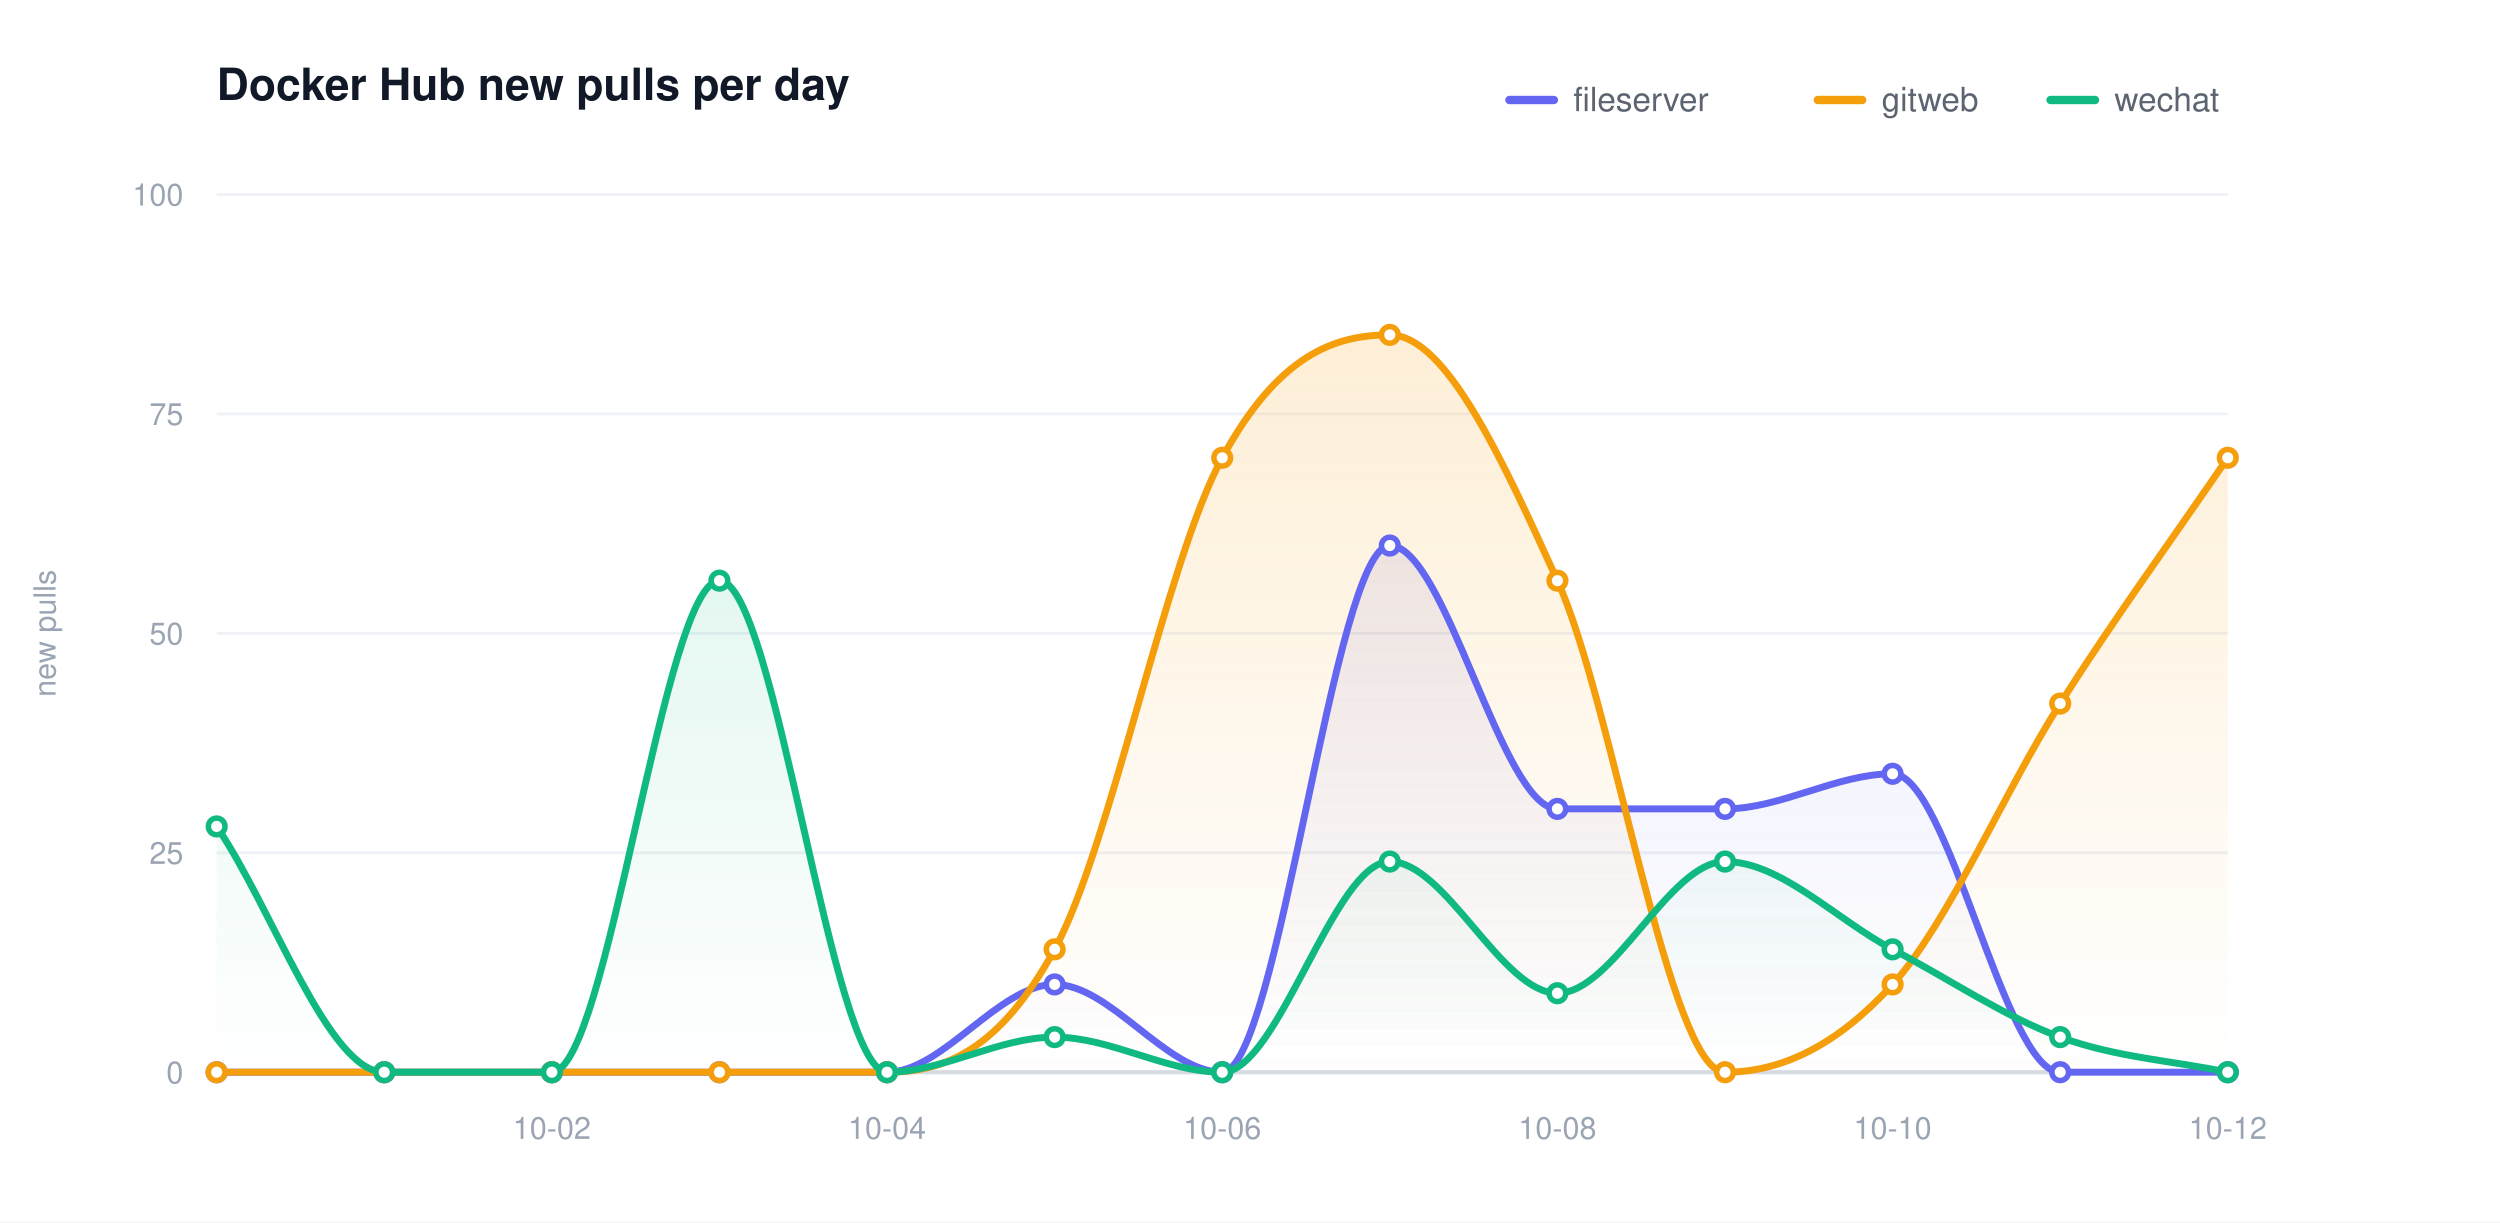
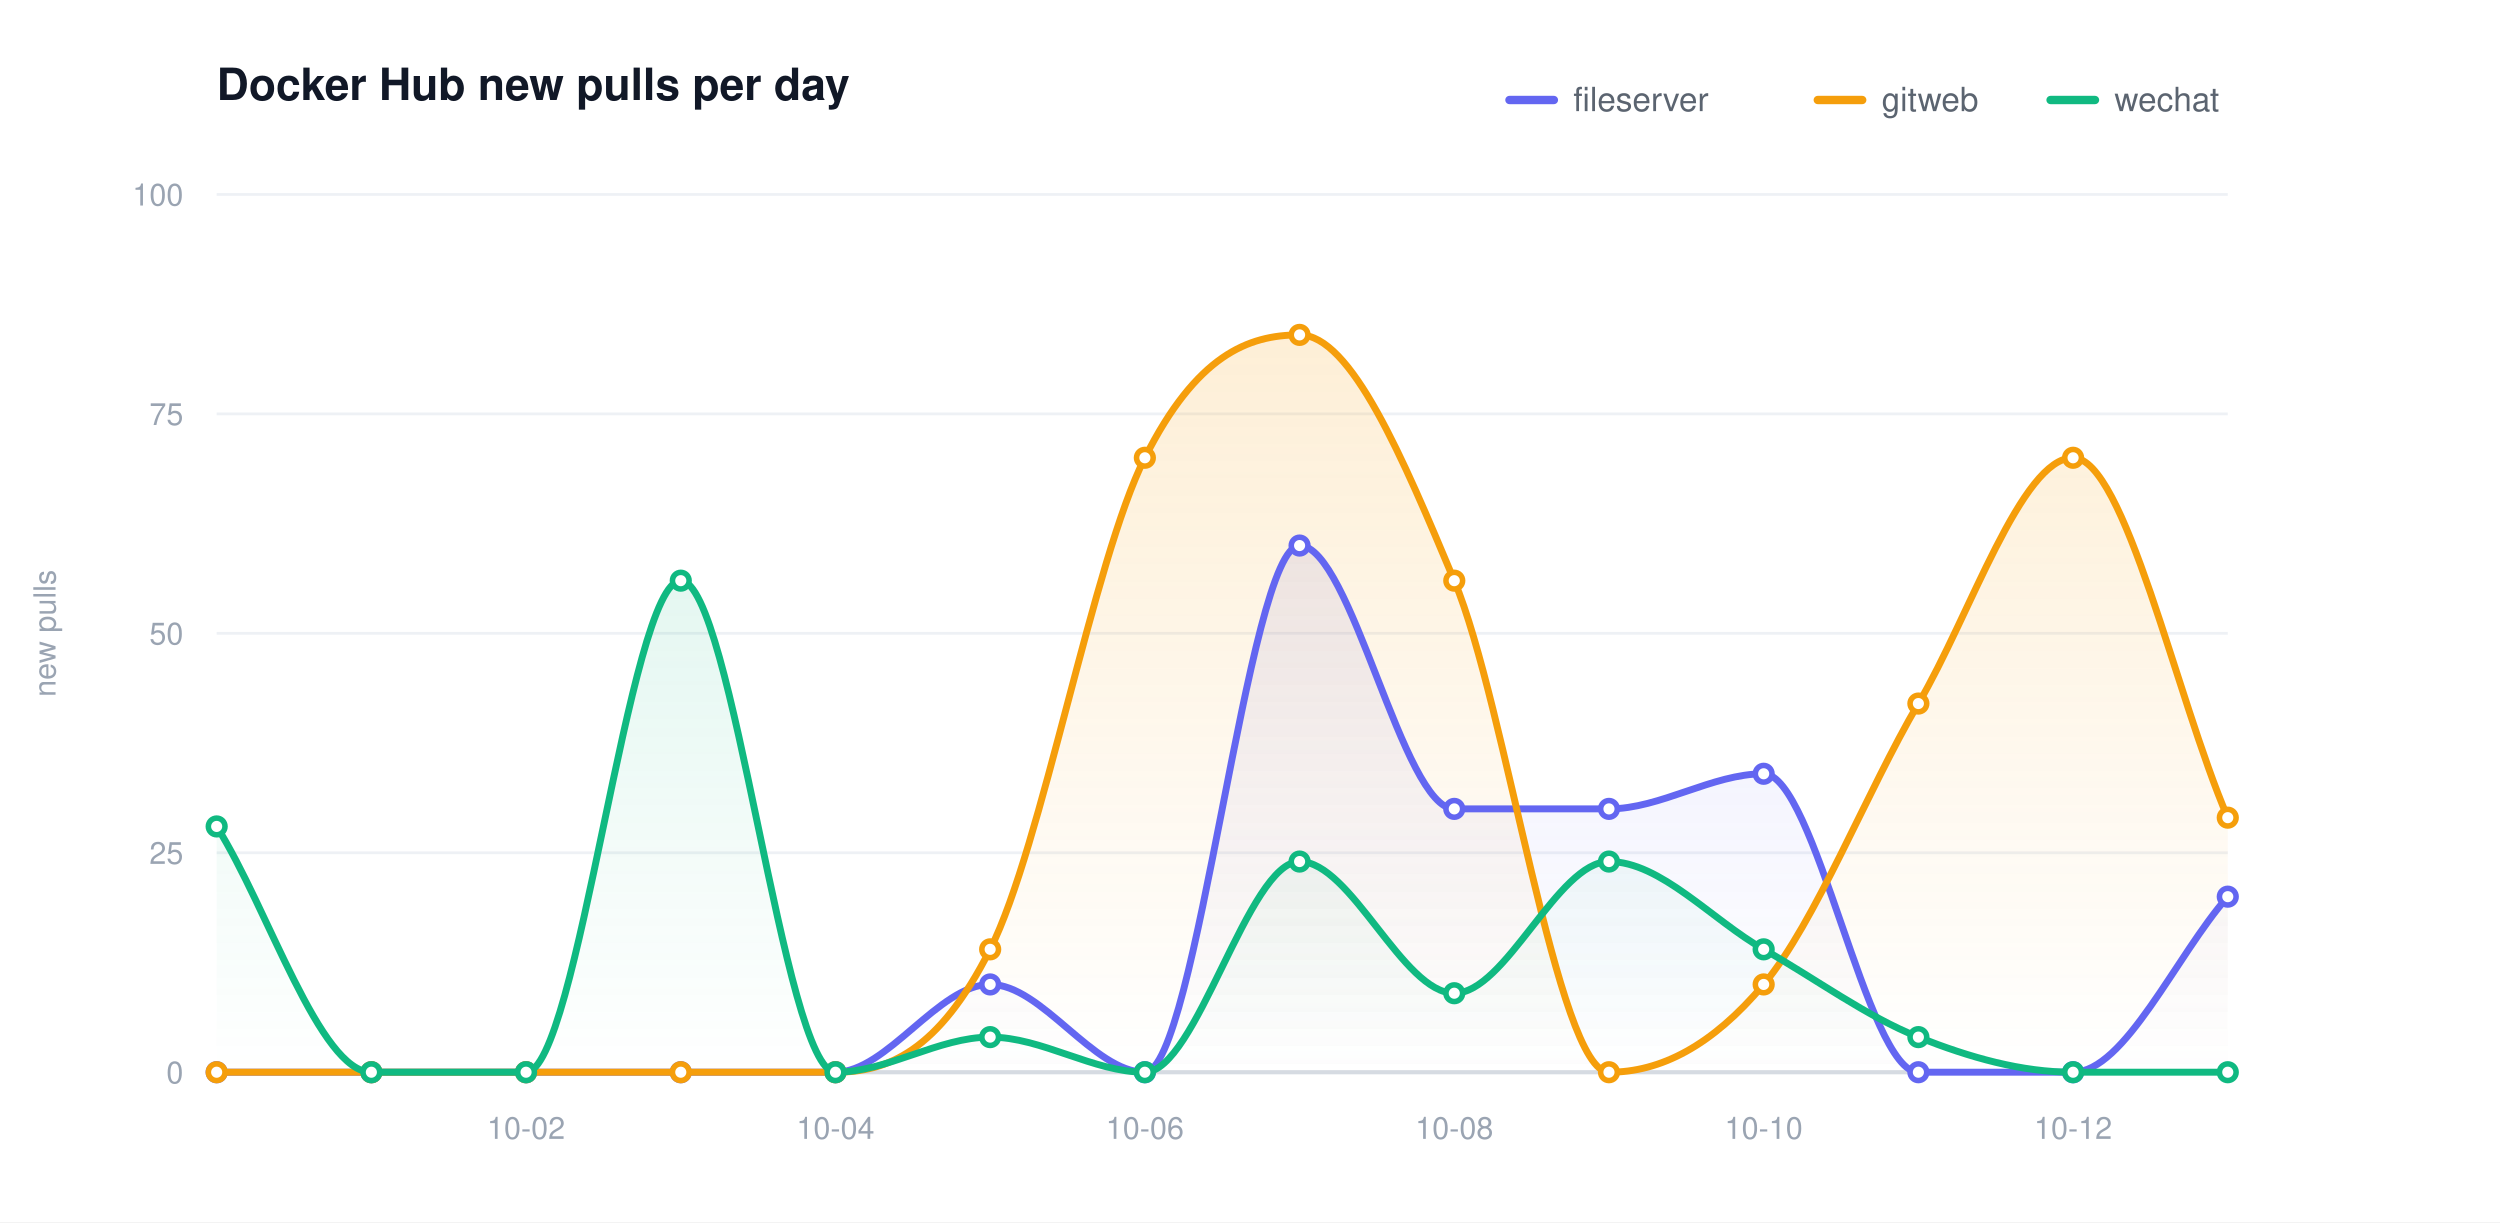
<svg xmlns="http://www.w3.org/2000/svg" width="900" height="440" viewBox="0 0 900 440" role="img" aria-label="Docker Hub new pulls per day">
  <defs>
    <linearGradient id="grad0" gradientUnits="userSpaceOnUse" x1="0" y1="70.00" x2="0" y2="386.00">
      <stop offset="0" stop-color="#6366f1" stop-opacity="0.20" />
      <stop offset="1" stop-color="#6366f1" stop-opacity="0" />
    </linearGradient>
    <linearGradient id="grad1" gradientUnits="userSpaceOnUse" x1="0" y1="70.00" x2="0" y2="386.00">
      <stop offset="0" stop-color="#f59e0b" stop-opacity="0.20" />
      <stop offset="1" stop-color="#f59e0b" stop-opacity="0" />
    </linearGradient>
    <linearGradient id="grad2" gradientUnits="userSpaceOnUse" x1="0" y1="70.00" x2="0" y2="386.00">
      <stop offset="0" stop-color="#10b981" stop-opacity="0.20" />
      <stop offset="1" stop-color="#10b981" stop-opacity="0" />
    </linearGradient>
  </defs>
  <style>text{font-family:-apple-system,BlinkMacSystemFont,"Segoe UI",Helvetica,Arial,sans-serif}.t{font-size:16px;font-weight:600;fill:#111827}.y{font-size:11px;fill:#9aa4b2}.x{font-size:11px;fill:#9aa4b2}.l{font-size:12px;fill:#5b6470}.e{font-size:11px;font-weight:600}</style>
  <rect width="900" height="440" fill="#ffffff" />
  <text class="t" x="78.00" y="36">Docker Hub new pulls per day</text>
  <text class="y" x="20" y="228.00" transform="rotate(-90 20 228.00)" text-anchor="middle">new pulls</text>
  <line x1="78.00" y1="386.00" x2="802.00" y2="386.00" stroke="#eef1f5" stroke-width="1" />
  <text class="y" x="66.00" y="390.00" text-anchor="end">0</text>
  <line x1="78.00" y1="307.00" x2="802.00" y2="307.00" stroke="#eef1f5" stroke-width="1" />
  <text class="y" x="66.00" y="311.00" text-anchor="end">25</text>
  <line x1="78.00" y1="228.00" x2="802.00" y2="228.00" stroke="#eef1f5" stroke-width="1" />
  <text class="y" x="66.00" y="232.00" text-anchor="end">50</text>
  <line x1="78.00" y1="149.00" x2="802.00" y2="149.00" stroke="#eef1f5" stroke-width="1" />
  <text class="y" x="66.00" y="153.00" text-anchor="end">75</text>
  <line x1="78.00" y1="70.00" x2="802.00" y2="70.00" stroke="#eef1f5" stroke-width="1" />
  <text class="y" x="66.00" y="74.00" text-anchor="end">100</text>
  <line x1="78.00" y1="386.00" x2="802.00" y2="386.00" stroke="#d6dbe2" stroke-width="1.5" />
-   <text class="x" x="198.67" y="410.00" text-anchor="middle">10-02</text>
-   <text class="x" x="319.33" y="410.00" text-anchor="middle">10-04</text>
-   <text class="x" x="440.00" y="410.00" text-anchor="middle">10-06</text>
-   <text class="x" x="560.67" y="410.00" text-anchor="middle">10-08</text>
-   <text class="x" x="681.33" y="410.00" text-anchor="middle">10-10</text>
-   <text class="x" x="802.00" y="410.00" text-anchor="middle">10-12</text>
-   <path d="M 78.00 386.00 C 98.11 386.00 118.22 386.00 138.33 386.00 C 158.44 386.00 178.56 386.00 198.67 386.00 C 218.78 386.00 238.89 386.00 259.00 386.00 C 279.11 386.00 299.22 386.00 319.33 386.00 C 339.44 386.00 359.56 354.40 379.67 354.40 C 399.78 354.40 419.89 386.00 440.00 386.00 C 460.11 386.00 480.22 196.40 500.33 196.40 C 520.44 196.40 540.56 291.20 560.67 291.20 C 580.78 291.20 600.89 291.20 621.00 291.20 C 641.11 291.20 661.22 278.56 681.33 278.56 C 701.44 278.56 721.56 386.00 741.67 386.00 C 761.78 386.00 781.89 386.00 802.00 386.00 L 802.00 386.00 L 78.00 386.00 Z" fill="url(#grad0)" stroke="none" />
-   <path d="M 78.00 386.00 C 98.11 386.00 118.22 386.00 138.33 386.00 C 158.44 386.00 178.56 386.00 198.67 386.00 C 218.78 386.00 238.89 386.00 259.00 386.00 C 279.11 386.00 299.22 386.00 319.33 386.00 C 339.44 386.00 359.56 378.63 379.67 341.76 C 399.78 304.89 419.89 201.67 440.00 164.80 C 460.11 127.93 480.22 120.56 500.33 120.56 C 520.44 120.56 540.56 164.80 560.67 209.04 C 580.78 253.28 600.89 386.00 621.00 386.00 C 641.11 386.00 661.22 376.52 681.33 354.40 C 701.44 332.28 721.56 284.88 741.67 253.28 C 761.78 221.68 781.89 194.29 802.00 164.80 L 802.00 386.00 L 78.00 386.00 Z" fill="url(#grad1)" stroke="none" />
-   <path d="M 78.00 297.52 C 98.11 327.01 118.22 386.00 138.33 386.00 C 158.44 386.00 178.56 386.00 198.67 386.00 C 218.78 386.00 238.89 209.04 259.00 209.04 C 279.11 209.04 299.22 386.00 319.33 386.00 C 339.44 386.00 359.56 373.36 379.67 373.36 C 399.78 373.36 419.89 386.00 440.00 386.00 C 460.11 386.00 480.22 310.16 500.33 310.16 C 520.44 310.16 540.56 357.56 560.67 357.56 C 580.78 357.56 600.89 310.16 621.00 310.16 C 641.11 310.16 661.22 331.23 681.33 341.76 C 701.44 352.29 721.56 365.99 741.67 373.36 C 761.78 380.73 781.89 381.79 802.00 386.00 L 802.00 386.00 L 78.00 386.00 Z" fill="url(#grad2)" stroke="none" />
-   <path d="M 78.00 386.00 C 98.11 386.00 118.22 386.00 138.33 386.00 C 158.44 386.00 178.56 386.00 198.67 386.00 C 218.78 386.00 238.89 386.00 259.00 386.00 C 279.11 386.00 299.22 386.00 319.33 386.00 C 339.44 386.00 359.56 354.40 379.67 354.40 C 399.78 354.40 419.89 386.00 440.00 386.00 C 460.11 386.00 480.22 196.40 500.33 196.40 C 520.44 196.40 540.56 291.20 560.67 291.20 C 580.78 291.20 600.89 291.20 621.00 291.20 C 641.11 291.20 661.22 278.56 681.33 278.56 C 701.44 278.56 721.56 386.00 741.67 386.00 C 761.78 386.00 781.89 386.00 802.00 386.00" fill="none" stroke="#6366f1" stroke-width="2.5" stroke-linecap="round" stroke-linejoin="round" />
+   <text class="x" x="189.38" y="410.00" text-anchor="middle">10-02</text>
+   <text class="x" x="300.77" y="410.00" text-anchor="middle">10-04</text>
+   <text class="x" x="412.15" y="410.00" text-anchor="middle">10-06</text>
+   <text class="x" x="523.54" y="410.00" text-anchor="middle">10-08</text>
+   <text class="x" x="634.92" y="410.00" text-anchor="middle">10-10</text>
+   <text class="x" x="746.31" y="410.00" text-anchor="middle">10-12</text>
+   <path d="M 78.00 386.00 C 96.56 386.00 115.13 386.00 133.69 386.00 C 152.26 386.00 170.82 386.00 189.38 386.00 C 207.95 386.00 226.51 386.00 245.08 386.00 C 263.64 386.00 282.21 386.00 300.77 386.00 C 319.33 386.00 337.90 354.40 356.46 354.40 C 375.03 354.40 393.59 386.00 412.15 386.00 C 430.72 386.00 449.28 196.40 467.85 196.40 C 486.41 196.40 504.97 291.20 523.54 291.20 C 542.10 291.20 560.67 291.20 579.23 291.20 C 597.79 291.20 616.36 278.56 634.92 278.56 C 653.49 278.56 672.05 386.00 690.62 386.00 C 709.18 386.00 727.74 386.00 746.31 386.00 C 764.87 386.00 783.44 343.87 802.00 322.80 L 802.00 386.00 L 78.00 386.00 Z" fill="url(#grad0)" stroke="none" />
+   <path d="M 78.00 386.00 C 96.56 386.00 115.13 386.00 133.69 386.00 C 152.26 386.00 170.82 386.00 189.38 386.00 C 207.95 386.00 226.51 386.00 245.08 386.00 C 263.64 386.00 282.21 386.00 300.77 386.00 C 319.33 386.00 337.90 378.63 356.46 341.76 C 375.03 304.89 393.59 201.67 412.15 164.80 C 430.72 127.93 449.28 120.56 467.85 120.56 C 486.41 120.56 504.97 164.80 523.54 209.04 C 542.10 253.28 560.67 386.00 579.23 386.00 C 597.79 386.00 616.36 376.52 634.92 354.40 C 653.49 332.28 672.05 284.88 690.62 253.28 C 709.18 221.68 727.74 164.80 746.31 164.80 C 764.87 164.80 783.44 251.17 802.00 294.36 L 802.00 386.00 L 78.00 386.00 Z" fill="url(#grad1)" stroke="none" />
+   <path d="M 78.00 297.52 C 96.56 327.01 115.13 386.00 133.69 386.00 C 152.26 386.00 170.82 386.00 189.38 386.00 C 207.95 386.00 226.51 209.04 245.08 209.04 C 263.64 209.04 282.21 386.00 300.77 386.00 C 319.33 386.00 337.90 373.36 356.46 373.36 C 375.03 373.36 393.59 386.00 412.15 386.00 C 430.72 386.00 449.28 310.16 467.85 310.16 C 486.41 310.16 504.97 357.56 523.54 357.56 C 542.10 357.56 560.67 310.16 579.23 310.16 C 597.79 310.16 616.36 331.23 634.92 341.76 C 653.49 352.29 672.05 365.99 690.62 373.36 C 709.18 380.73 727.74 386.00 746.31 386.00 C 764.87 386.00 783.44 386.00 802.00 386.00 L 802.00 386.00 L 78.00 386.00 Z" fill="url(#grad2)" stroke="none" />
+   <path d="M 78.00 386.00 C 96.56 386.00 115.13 386.00 133.69 386.00 C 152.26 386.00 170.82 386.00 189.38 386.00 C 207.95 386.00 226.51 386.00 245.08 386.00 C 263.64 386.00 282.21 386.00 300.77 386.00 C 319.33 386.00 337.90 354.40 356.46 354.40 C 375.03 354.40 393.59 386.00 412.15 386.00 C 430.72 386.00 449.28 196.40 467.85 196.40 C 486.41 196.40 504.97 291.20 523.54 291.20 C 542.10 291.20 560.67 291.20 579.23 291.20 C 597.79 291.20 616.36 278.56 634.92 278.56 C 653.49 278.56 672.05 386.00 690.62 386.00 C 709.18 386.00 727.74 386.00 746.31 386.00 C 764.87 386.00 783.44 343.87 802.00 322.80" fill="none" stroke="#6366f1" stroke-width="2.5" stroke-linecap="round" stroke-linejoin="round" />
  <circle cx="78.00" cy="386.00" r="3" fill="#ffffff" stroke="#6366f1" stroke-width="2" />
-   <circle cx="138.33" cy="386.00" r="3" fill="#ffffff" stroke="#6366f1" stroke-width="2" />
-   <circle cx="198.67" cy="386.00" r="3" fill="#ffffff" stroke="#6366f1" stroke-width="2" />
-   <circle cx="259.00" cy="386.00" r="3" fill="#ffffff" stroke="#6366f1" stroke-width="2" />
-   <circle cx="319.33" cy="386.00" r="3" fill="#ffffff" stroke="#6366f1" stroke-width="2" />
-   <circle cx="379.67" cy="354.40" r="3" fill="#ffffff" stroke="#6366f1" stroke-width="2" />
-   <circle cx="440.00" cy="386.00" r="3" fill="#ffffff" stroke="#6366f1" stroke-width="2" />
-   <circle cx="500.33" cy="196.40" r="3" fill="#ffffff" stroke="#6366f1" stroke-width="2" />
-   <circle cx="560.67" cy="291.20" r="3" fill="#ffffff" stroke="#6366f1" stroke-width="2" />
-   <circle cx="621.00" cy="291.20" r="3" fill="#ffffff" stroke="#6366f1" stroke-width="2" />
-   <circle cx="681.33" cy="278.56" r="3" fill="#ffffff" stroke="#6366f1" stroke-width="2" />
-   <circle cx="741.67" cy="386.00" r="3" fill="#ffffff" stroke="#6366f1" stroke-width="2" />
-   <circle cx="802.00" cy="386.00" r="3" fill="#ffffff" stroke="#6366f1" stroke-width="2" />
-   <path d="M 78.00 386.00 C 98.11 386.00 118.22 386.00 138.33 386.00 C 158.44 386.00 178.56 386.00 198.67 386.00 C 218.78 386.00 238.89 386.00 259.00 386.00 C 279.11 386.00 299.22 386.00 319.33 386.00 C 339.44 386.00 359.56 378.63 379.67 341.76 C 399.78 304.89 419.89 201.67 440.00 164.80 C 460.11 127.93 480.22 120.56 500.33 120.56 C 520.44 120.56 540.56 164.80 560.67 209.04 C 580.78 253.28 600.89 386.00 621.00 386.00 C 641.11 386.00 661.22 376.52 681.33 354.40 C 701.44 332.28 721.56 284.88 741.67 253.28 C 761.78 221.68 781.89 194.29 802.00 164.80" fill="none" stroke="#f59e0b" stroke-width="2.5" stroke-linecap="round" stroke-linejoin="round" />
+   <circle cx="133.69" cy="386.00" r="3" fill="#ffffff" stroke="#6366f1" stroke-width="2" />
+   <circle cx="189.38" cy="386.00" r="3" fill="#ffffff" stroke="#6366f1" stroke-width="2" />
+   <circle cx="245.08" cy="386.00" r="3" fill="#ffffff" stroke="#6366f1" stroke-width="2" />
+   <circle cx="300.77" cy="386.00" r="3" fill="#ffffff" stroke="#6366f1" stroke-width="2" />
+   <circle cx="356.46" cy="354.40" r="3" fill="#ffffff" stroke="#6366f1" stroke-width="2" />
+   <circle cx="412.15" cy="386.00" r="3" fill="#ffffff" stroke="#6366f1" stroke-width="2" />
+   <circle cx="467.85" cy="196.40" r="3" fill="#ffffff" stroke="#6366f1" stroke-width="2" />
+   <circle cx="523.54" cy="291.20" r="3" fill="#ffffff" stroke="#6366f1" stroke-width="2" />
+   <circle cx="579.23" cy="291.20" r="3" fill="#ffffff" stroke="#6366f1" stroke-width="2" />
+   <circle cx="634.92" cy="278.56" r="3" fill="#ffffff" stroke="#6366f1" stroke-width="2" />
+   <circle cx="690.62" cy="386.00" r="3" fill="#ffffff" stroke="#6366f1" stroke-width="2" />
+   <circle cx="746.31" cy="386.00" r="3" fill="#ffffff" stroke="#6366f1" stroke-width="2" />
+   <circle cx="802.00" cy="322.80" r="3" fill="#ffffff" stroke="#6366f1" stroke-width="2" />
+   <path d="M 78.00 386.00 C 96.56 386.00 115.13 386.00 133.69 386.00 C 152.26 386.00 170.82 386.00 189.38 386.00 C 207.95 386.00 226.51 386.00 245.08 386.00 C 263.64 386.00 282.21 386.00 300.77 386.00 C 319.33 386.00 337.90 378.63 356.46 341.76 C 375.03 304.89 393.59 201.67 412.15 164.80 C 430.72 127.93 449.28 120.56 467.85 120.56 C 486.41 120.56 504.97 164.80 523.54 209.04 C 542.10 253.28 560.67 386.00 579.23 386.00 C 597.79 386.00 616.36 376.52 634.92 354.40 C 653.49 332.28 672.05 284.88 690.62 253.28 C 709.18 221.68 727.74 164.80 746.31 164.80 C 764.87 164.80 783.44 251.17 802.00 294.36" fill="none" stroke="#f59e0b" stroke-width="2.5" stroke-linecap="round" stroke-linejoin="round" />
  <circle cx="78.00" cy="386.00" r="3" fill="#ffffff" stroke="#f59e0b" stroke-width="2" />
-   <circle cx="138.33" cy="386.00" r="3" fill="#ffffff" stroke="#f59e0b" stroke-width="2" />
-   <circle cx="198.67" cy="386.00" r="3" fill="#ffffff" stroke="#f59e0b" stroke-width="2" />
-   <circle cx="259.00" cy="386.00" r="3" fill="#ffffff" stroke="#f59e0b" stroke-width="2" />
-   <circle cx="319.33" cy="386.00" r="3" fill="#ffffff" stroke="#f59e0b" stroke-width="2" />
-   <circle cx="379.67" cy="341.76" r="3" fill="#ffffff" stroke="#f59e0b" stroke-width="2" />
-   <circle cx="440.00" cy="164.80" r="3" fill="#ffffff" stroke="#f59e0b" stroke-width="2" />
-   <circle cx="500.33" cy="120.56" r="3" fill="#ffffff" stroke="#f59e0b" stroke-width="2" />
-   <circle cx="560.67" cy="209.04" r="3" fill="#ffffff" stroke="#f59e0b" stroke-width="2" />
-   <circle cx="621.00" cy="386.00" r="3" fill="#ffffff" stroke="#f59e0b" stroke-width="2" />
-   <circle cx="681.33" cy="354.40" r="3" fill="#ffffff" stroke="#f59e0b" stroke-width="2" />
-   <circle cx="741.67" cy="253.28" r="3" fill="#ffffff" stroke="#f59e0b" stroke-width="2" />
-   <circle cx="802.00" cy="164.80" r="3" fill="#ffffff" stroke="#f59e0b" stroke-width="2" />
-   <path d="M 78.00 297.52 C 98.11 327.01 118.22 386.00 138.33 386.00 C 158.44 386.00 178.56 386.00 198.67 386.00 C 218.78 386.00 238.89 209.04 259.00 209.04 C 279.11 209.04 299.22 386.00 319.33 386.00 C 339.44 386.00 359.56 373.36 379.67 373.36 C 399.78 373.36 419.89 386.00 440.00 386.00 C 460.11 386.00 480.22 310.16 500.33 310.16 C 520.44 310.16 540.56 357.56 560.67 357.56 C 580.78 357.56 600.89 310.16 621.00 310.16 C 641.11 310.16 661.22 331.23 681.33 341.76 C 701.44 352.29 721.56 365.99 741.67 373.36 C 761.78 380.73 781.89 381.79 802.00 386.00" fill="none" stroke="#10b981" stroke-width="2.5" stroke-linecap="round" stroke-linejoin="round" />
+   <circle cx="133.69" cy="386.00" r="3" fill="#ffffff" stroke="#f59e0b" stroke-width="2" />
+   <circle cx="189.38" cy="386.00" r="3" fill="#ffffff" stroke="#f59e0b" stroke-width="2" />
+   <circle cx="245.08" cy="386.00" r="3" fill="#ffffff" stroke="#f59e0b" stroke-width="2" />
+   <circle cx="300.77" cy="386.00" r="3" fill="#ffffff" stroke="#f59e0b" stroke-width="2" />
+   <circle cx="356.46" cy="341.76" r="3" fill="#ffffff" stroke="#f59e0b" stroke-width="2" />
+   <circle cx="412.15" cy="164.80" r="3" fill="#ffffff" stroke="#f59e0b" stroke-width="2" />
+   <circle cx="467.85" cy="120.56" r="3" fill="#ffffff" stroke="#f59e0b" stroke-width="2" />
+   <circle cx="523.54" cy="209.04" r="3" fill="#ffffff" stroke="#f59e0b" stroke-width="2" />
+   <circle cx="579.23" cy="386.00" r="3" fill="#ffffff" stroke="#f59e0b" stroke-width="2" />
+   <circle cx="634.92" cy="354.40" r="3" fill="#ffffff" stroke="#f59e0b" stroke-width="2" />
+   <circle cx="690.62" cy="253.28" r="3" fill="#ffffff" stroke="#f59e0b" stroke-width="2" />
+   <circle cx="746.31" cy="164.80" r="3" fill="#ffffff" stroke="#f59e0b" stroke-width="2" />
+   <circle cx="802.00" cy="294.36" r="3" fill="#ffffff" stroke="#f59e0b" stroke-width="2" />
+   <path d="M 78.00 297.52 C 96.56 327.01 115.13 386.00 133.69 386.00 C 152.26 386.00 170.82 386.00 189.38 386.00 C 207.95 386.00 226.51 209.04 245.08 209.04 C 263.64 209.04 282.21 386.00 300.77 386.00 C 319.33 386.00 337.90 373.36 356.46 373.36 C 375.03 373.36 393.59 386.00 412.15 386.00 C 430.72 386.00 449.28 310.16 467.85 310.16 C 486.41 310.16 504.97 357.56 523.54 357.56 C 542.10 357.56 560.67 310.16 579.23 310.16 C 597.79 310.16 616.36 331.23 634.92 341.76 C 653.49 352.29 672.05 365.99 690.62 373.36 C 709.18 380.73 727.74 386.00 746.31 386.00 C 764.87 386.00 783.44 386.00 802.00 386.00" fill="none" stroke="#10b981" stroke-width="2.5" stroke-linecap="round" stroke-linejoin="round" />
  <circle cx="78.00" cy="297.52" r="3" fill="#ffffff" stroke="#10b981" stroke-width="2" />
-   <circle cx="138.33" cy="386.00" r="3" fill="#ffffff" stroke="#10b981" stroke-width="2" />
-   <circle cx="198.67" cy="386.00" r="3" fill="#ffffff" stroke="#10b981" stroke-width="2" />
-   <circle cx="259.00" cy="209.04" r="3" fill="#ffffff" stroke="#10b981" stroke-width="2" />
-   <circle cx="319.33" cy="386.00" r="3" fill="#ffffff" stroke="#10b981" stroke-width="2" />
-   <circle cx="379.67" cy="373.36" r="3" fill="#ffffff" stroke="#10b981" stroke-width="2" />
-   <circle cx="440.00" cy="386.00" r="3" fill="#ffffff" stroke="#10b981" stroke-width="2" />
-   <circle cx="500.33" cy="310.16" r="3" fill="#ffffff" stroke="#10b981" stroke-width="2" />
-   <circle cx="560.67" cy="357.56" r="3" fill="#ffffff" stroke="#10b981" stroke-width="2" />
-   <circle cx="621.00" cy="310.16" r="3" fill="#ffffff" stroke="#10b981" stroke-width="2" />
-   <circle cx="681.33" cy="341.76" r="3" fill="#ffffff" stroke="#10b981" stroke-width="2" />
-   <circle cx="741.67" cy="373.36" r="3" fill="#ffffff" stroke="#10b981" stroke-width="2" />
+   <circle cx="133.69" cy="386.00" r="3" fill="#ffffff" stroke="#10b981" stroke-width="2" />
+   <circle cx="189.38" cy="386.00" r="3" fill="#ffffff" stroke="#10b981" stroke-width="2" />
+   <circle cx="245.08" cy="209.04" r="3" fill="#ffffff" stroke="#10b981" stroke-width="2" />
+   <circle cx="300.77" cy="386.00" r="3" fill="#ffffff" stroke="#10b981" stroke-width="2" />
+   <circle cx="356.46" cy="373.36" r="3" fill="#ffffff" stroke="#10b981" stroke-width="2" />
+   <circle cx="412.15" cy="386.00" r="3" fill="#ffffff" stroke="#10b981" stroke-width="2" />
+   <circle cx="467.85" cy="310.16" r="3" fill="#ffffff" stroke="#10b981" stroke-width="2" />
+   <circle cx="523.54" cy="357.56" r="3" fill="#ffffff" stroke="#10b981" stroke-width="2" />
+   <circle cx="579.23" cy="310.16" r="3" fill="#ffffff" stroke="#10b981" stroke-width="2" />
+   <circle cx="634.92" cy="341.76" r="3" fill="#ffffff" stroke="#10b981" stroke-width="2" />
+   <circle cx="690.62" cy="373.36" r="3" fill="#ffffff" stroke="#10b981" stroke-width="2" />
+   <circle cx="746.31" cy="386.00" r="3" fill="#ffffff" stroke="#10b981" stroke-width="2" />
  <circle cx="802.00" cy="386.00" r="3" fill="#ffffff" stroke="#10b981" stroke-width="2" />
  <line x1="543.40" y1="36.00" x2="559.40" y2="36.00" stroke="#6366f1" stroke-width="3" stroke-linecap="round" />
  <text class="l" x="566.40" y="40.00">fileserver</text>
  <line x1="654.40" y1="36.00" x2="670.40" y2="36.00" stroke="#f59e0b" stroke-width="3" stroke-linecap="round" />
  <text class="l" x="677.40" y="40.00">gitweb</text>
  <line x1="738.20" y1="36.00" x2="754.20" y2="36.00" stroke="#10b981" stroke-width="3" stroke-linecap="round" />
  <text class="l" x="761.20" y="40.00">wechat</text>
</svg>
